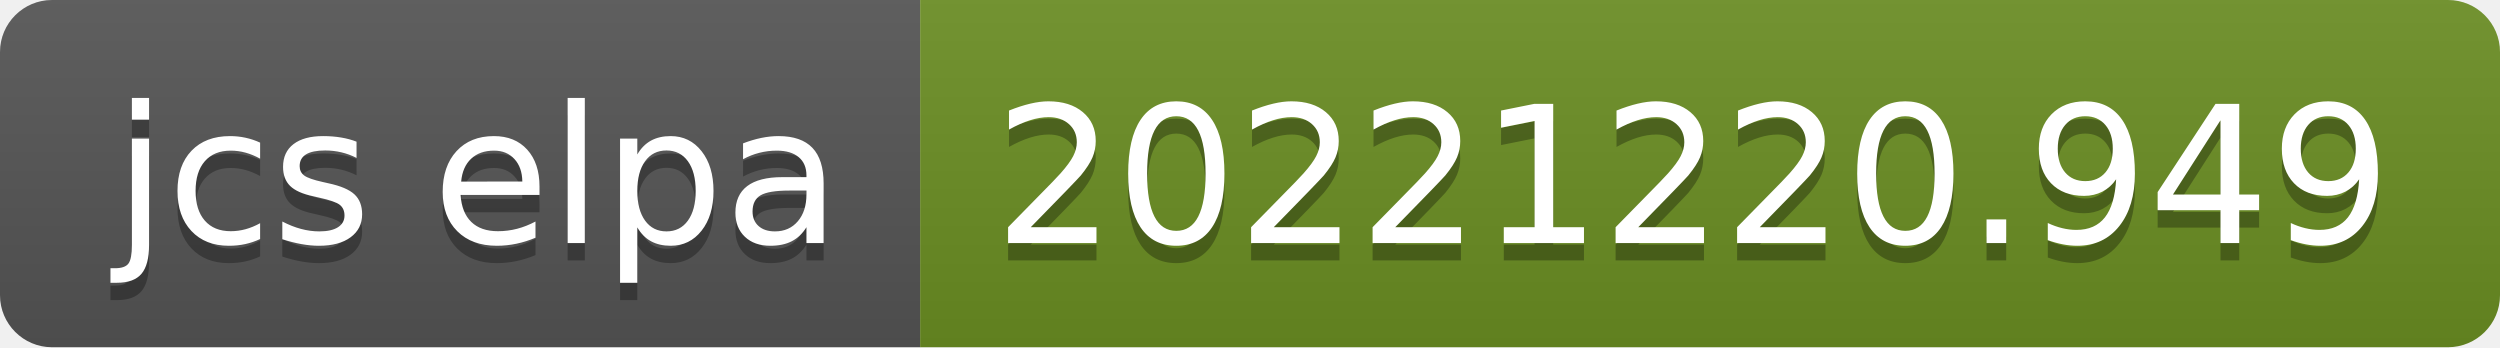
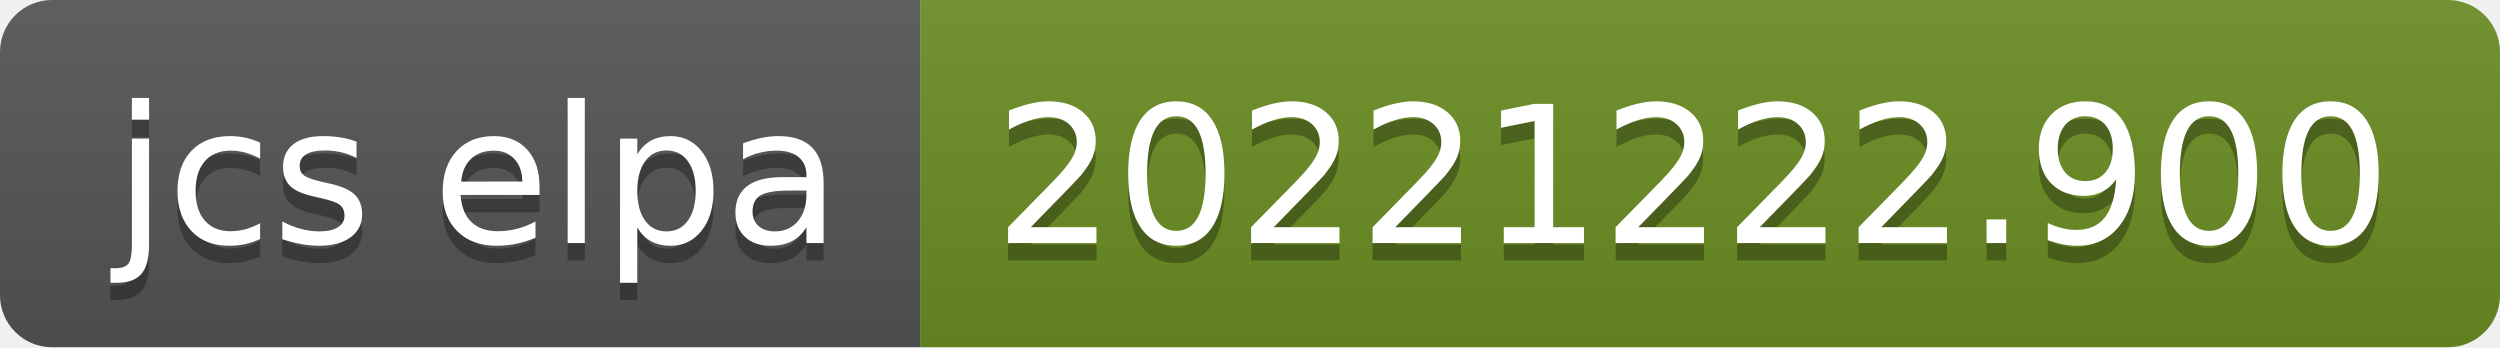
- <svg xmlns="http://www.w3.org/2000/svg" width="144" height="20" role="img" aria-label="jcs elpa: 20221220.949">
+ <svg xmlns="http://www.w3.org/2000/svg" width="144" height="20" role="img" aria-label="jcs elpa: 20221222.900">
  <linearGradient id="s" x2="0" y2="100%">
    <stop offset="0" stop-color="#bbb" stop-opacity=".1" />
    <stop offset="1" stop-opacity=".1" />
  </linearGradient>
  <clipPath id="r">
    <rect width="144" height="20" rx="3" fill="#fff" />
  </clipPath>
  <g clip-path="url(#r)">
    <rect width="53" height="20" fill="#555" />
    <rect x="53" width="91" height="20" fill="#6b8e23" />
    <rect width="144" height="20" fill="url(#s)" />
  </g>
  <g fill="#fff" text-anchor="middle" font-family="Verdana,Geneva,DejaVu Sans,sans-serif" text-rendering="geometricPrecision" font-size="110">
    <text aria-hidden="true" x="275" y="150" fill="#010101" fill-opacity=".3" transform="scale(.1)" textLength="430">jcs elpa</text>
    <text x="275" y="140" transform="scale(.1)" fill="#fff" textLength="430">jcs elpa</text>
-     <text aria-hidden="true" x="975" y="150" fill="#010101" fill-opacity=".3" transform="scale(.1)" textLength="810">20221220.949</text>
-     <text x="975" y="140" transform="scale(.1)" fill="#fff" textLength="810">20221220.949</text>
+     <text aria-hidden="true" x="975" y="150" fill="#010101" fill-opacity=".3" transform="scale(.1)" textLength="810">20221222.900</text>
+     <text x="975" y="140" transform="scale(.1)" fill="#fff" textLength="810">20221222.900</text>
  </g>
</svg>
